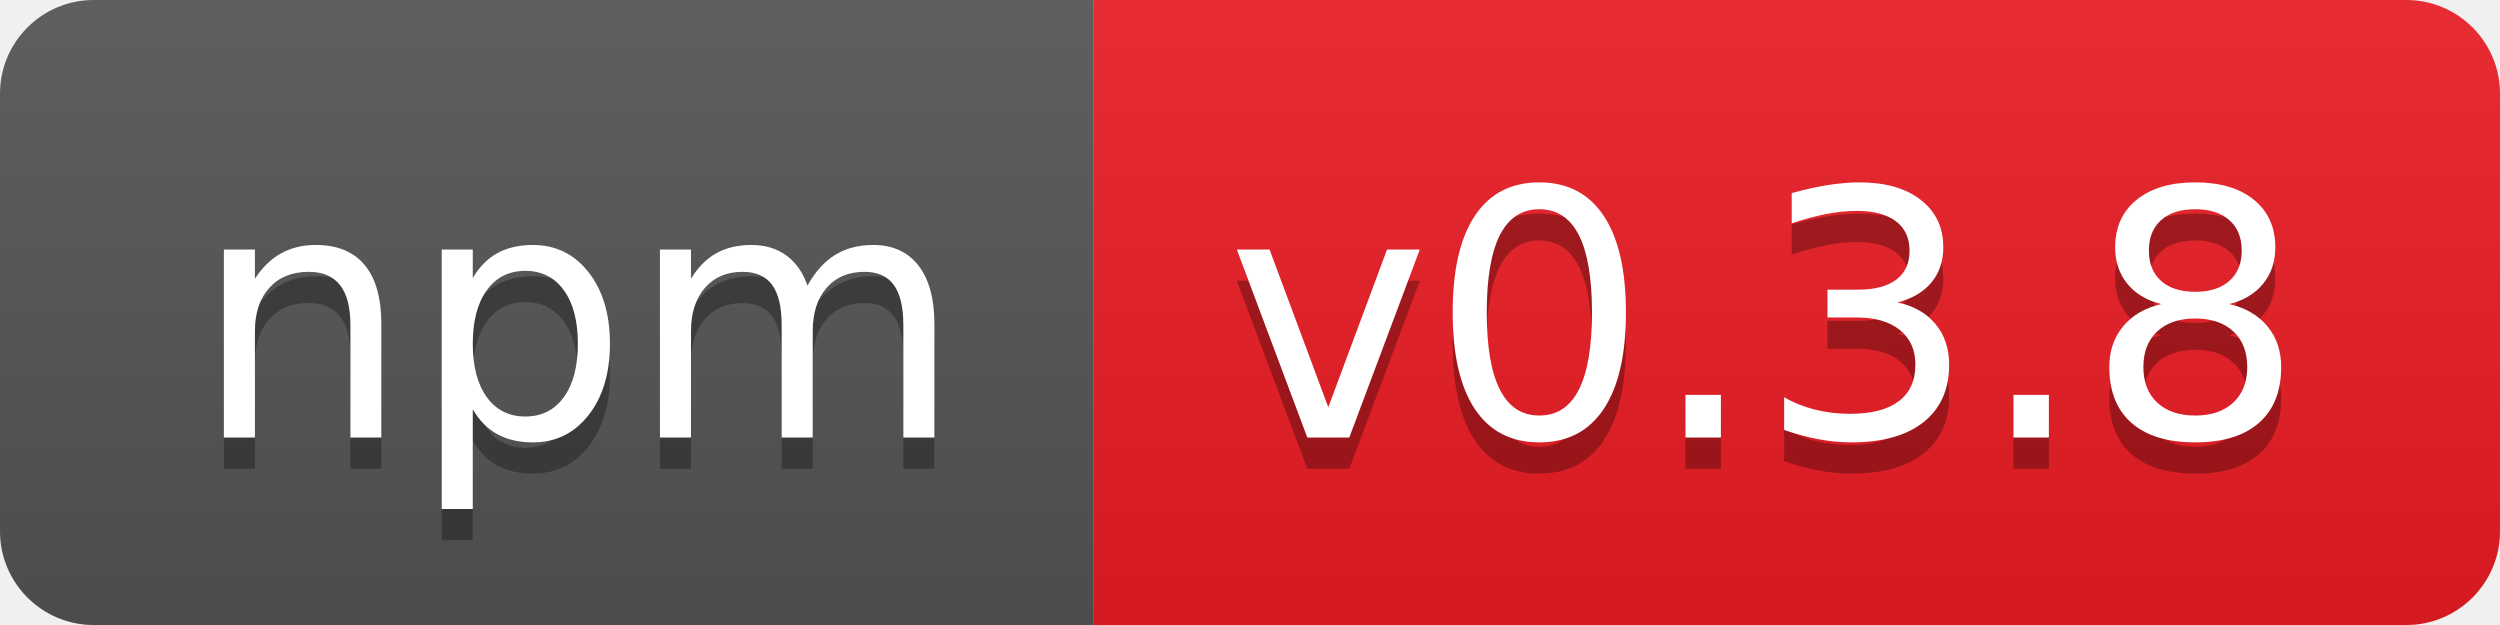
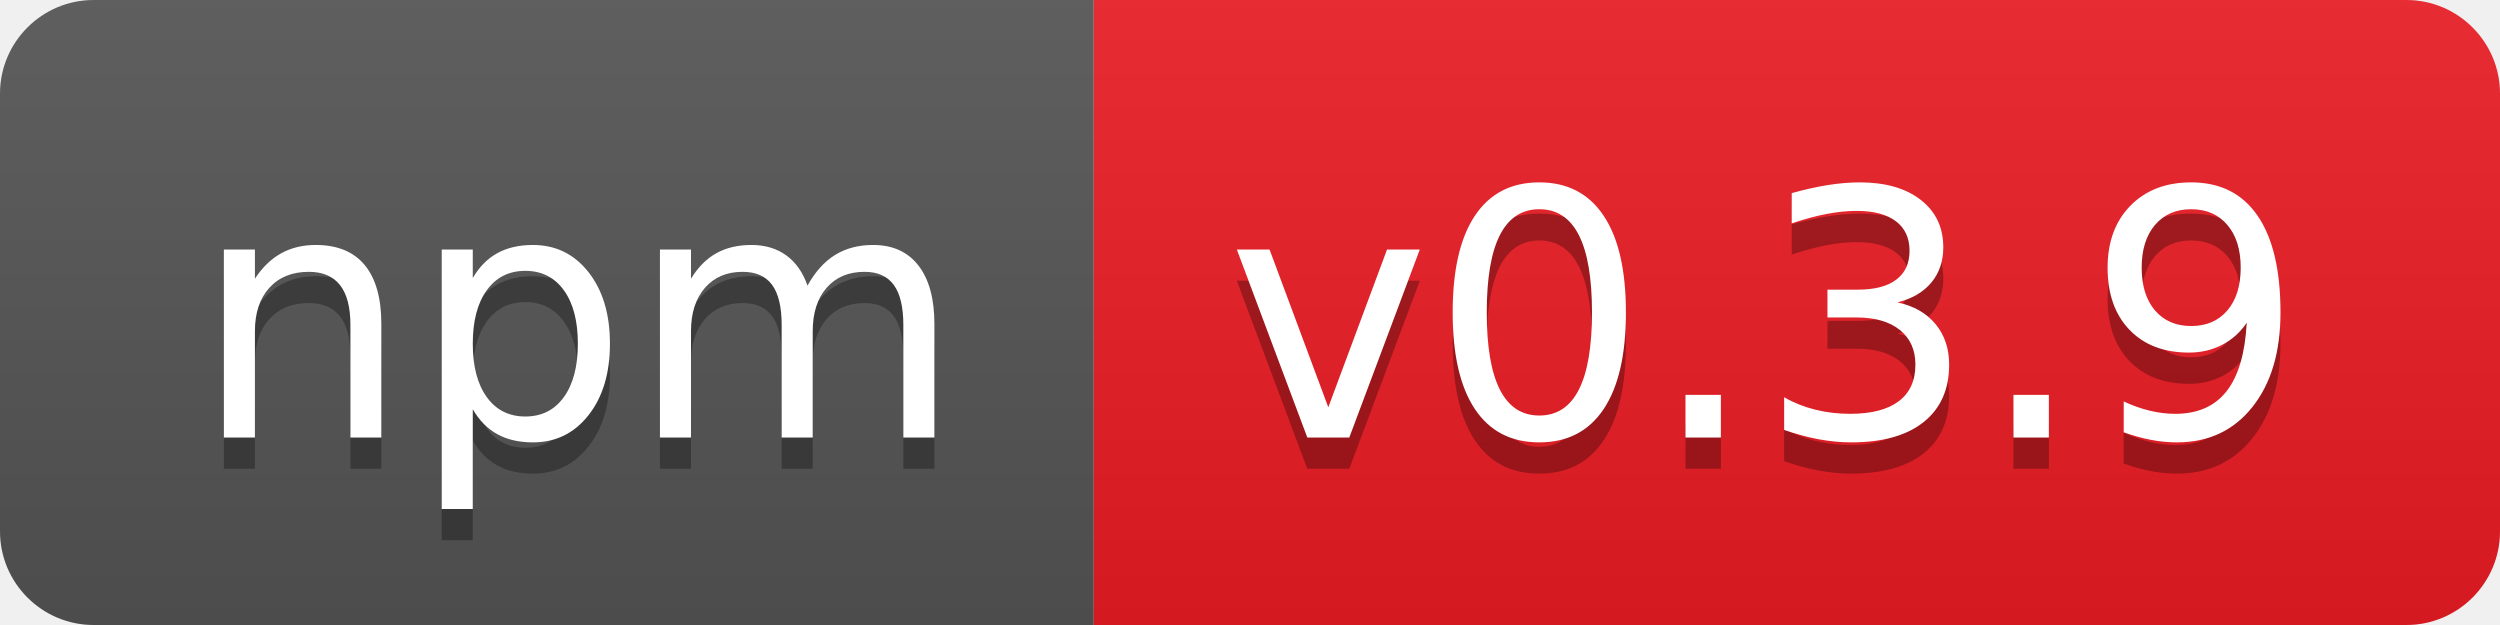
- <svg xmlns="http://www.w3.org/2000/svg" width="80" height="20" role="img" aria-label="npm: v0.3.8">
+ <svg xmlns="http://www.w3.org/2000/svg" width="80" height="20" role="img" aria-label="npm: v0.3.9">
  <linearGradient id="s" x2="0" y2="100%">
    <stop offset="0" stop-color="#bbb" stop-opacity=".1" />
    <stop offset="1" stop-opacity=".1" />
  </linearGradient>
  <clipPath id="r">
    <rect width="80" height="20" rx="3" fill="#fff" />
  </clipPath>
  <g clip-path="url(#r)">
    <rect width="35" height="20" fill="#555" />
    <rect x="35" width="45" height="20" fill="#ed1c24" />
    <rect width="80" height="20" fill="url(#s)" />
  </g>
  <g fill="#fff" text-anchor="middle" font-family="Verdana,Geneva,DejaVu Sans,sans-serif" text-rendering="geometricPrecision" font-size="110">
    <text aria-hidden="true" x="185" y="150" fill="#010101" fill-opacity=".3" transform="scale(.1)" textLength="250">npm</text>
    <text x="185" y="140" transform="scale(.1)" fill="#fff" textLength="250">npm</text>
-     <text aria-hidden="true" x="565" y="150" fill="#010101" fill-opacity=".3" transform="scale(.1)" textLength="350">v0.3.8</text>
-     <text x="565" y="140" transform="scale(.1)" fill="#fff" textLength="350">v0.3.8</text>
+     <text aria-hidden="true" x="565" y="150" fill="#010101" fill-opacity=".3" transform="scale(.1)" textLength="350">v0.3.9</text>
+     <text x="565" y="140" transform="scale(.1)" fill="#fff" textLength="350">v0.3.9</text>
  </g>
</svg>
